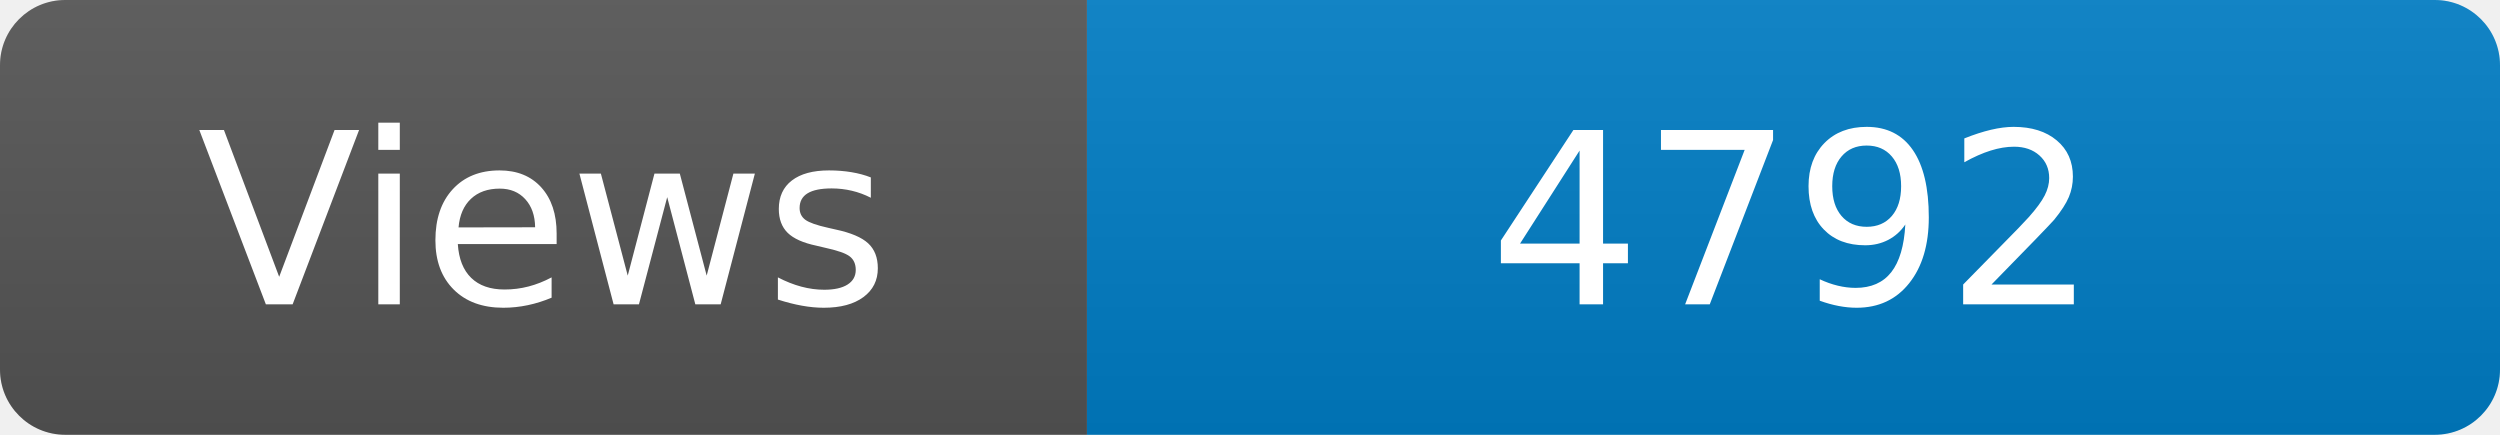
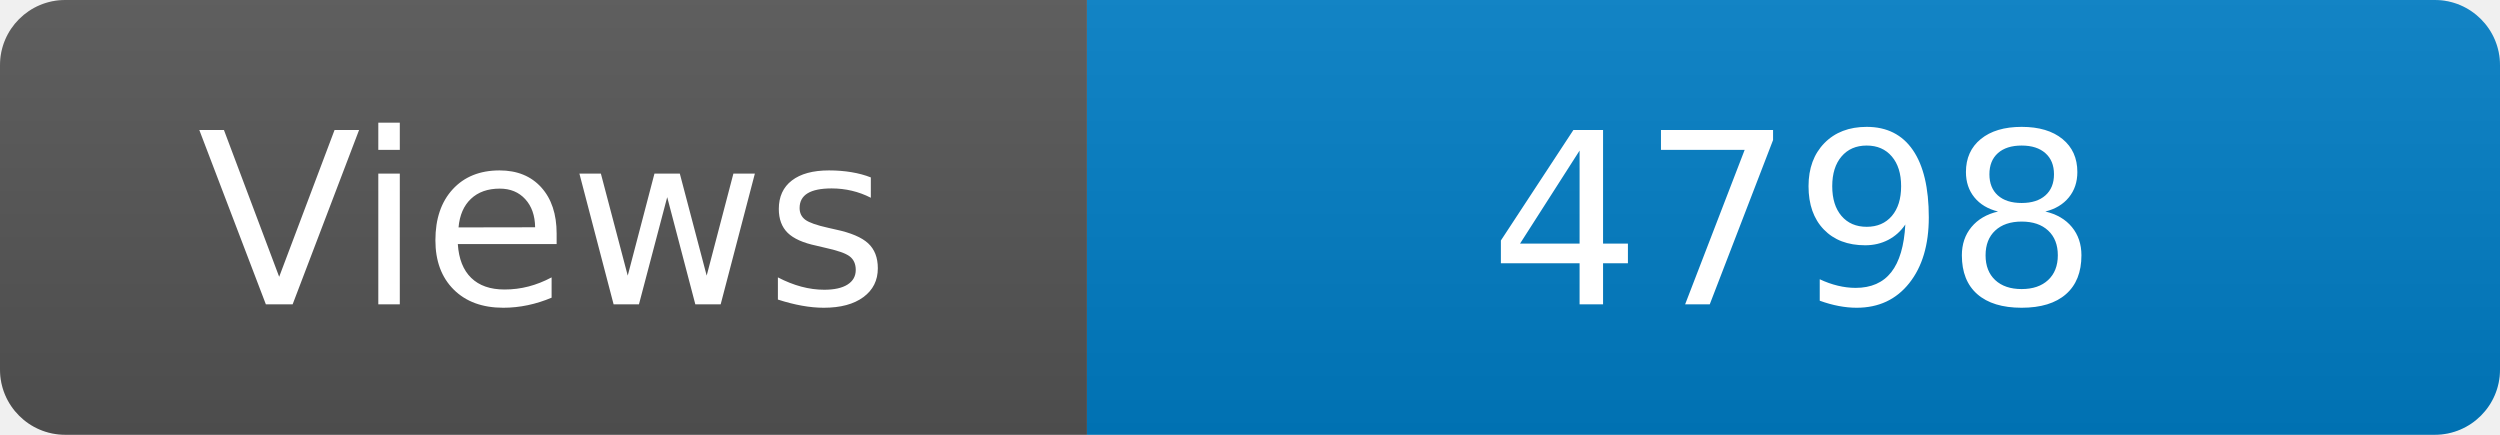
<svg xmlns="http://www.w3.org/2000/svg" width="115" height="20" role="img" aria-label="Maintained?: yes">
  <linearGradient id="s" x2="0" y2="100%">
    <stop offset="0" stop-color="#bbb" stop-opacity=".1" />
    <stop offset="1" stop-opacity=".1" />
  </linearGradient>
  <clipPath id="r">
    <rect width="115" height="20" rx="3" fill="#fff" />
  </clipPath>
  <g clip-path="url(#r)">
    <rect width="50" height="20" fill="#555" />
    <rect x="50" width="160" height="20" fill="#007ec6" />
    <rect width="115" height="20" fill="url(#s)" />
  </g>
  <g fill="#fff" text-anchor="middle" font-family="Verdana,Geneva,DejaVu Sans,sans-serif" font-size="110">
    <text x="250" y="140" transform="scale(.1)" fill="#fff">Views</text>
-     <text x="825" y="140" transform="scale(.1)" fill="#fff">4792</text>
+     <text x="825" y="140" transform="scale(.1)" fill="#fff">4798</text>
  </g>
</svg>
